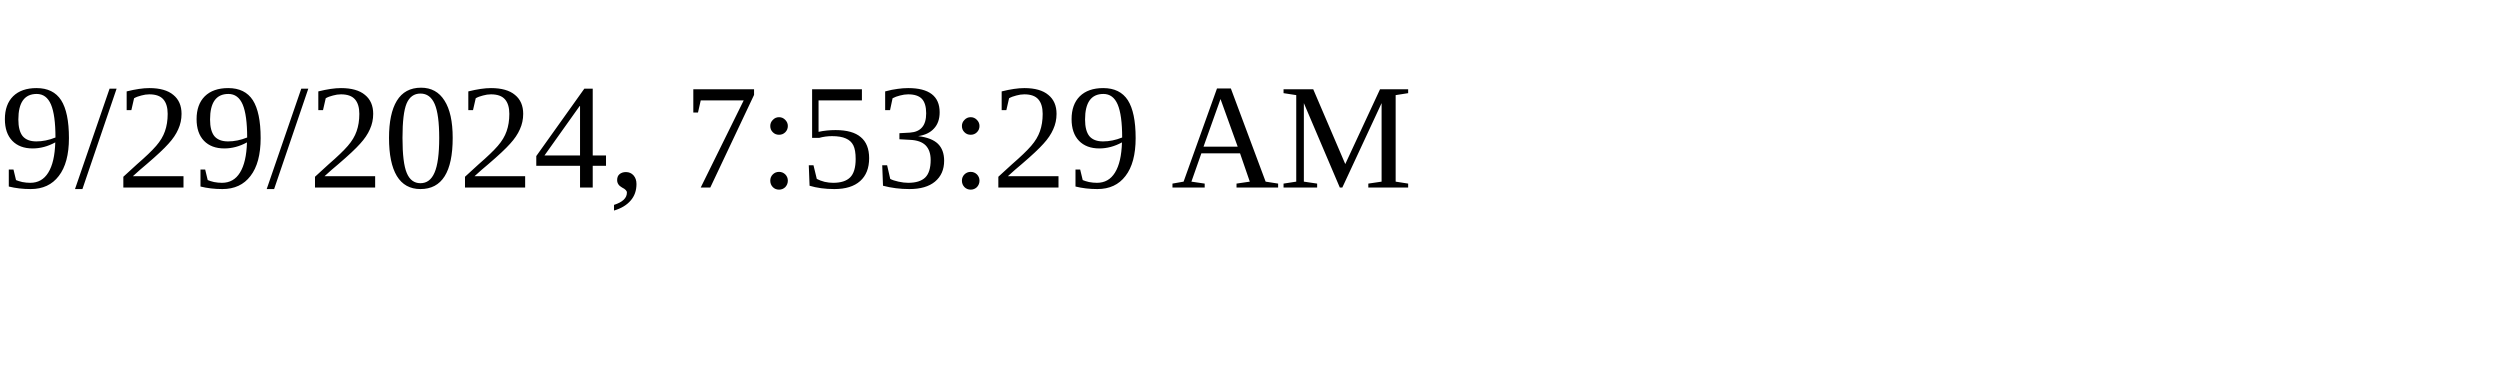
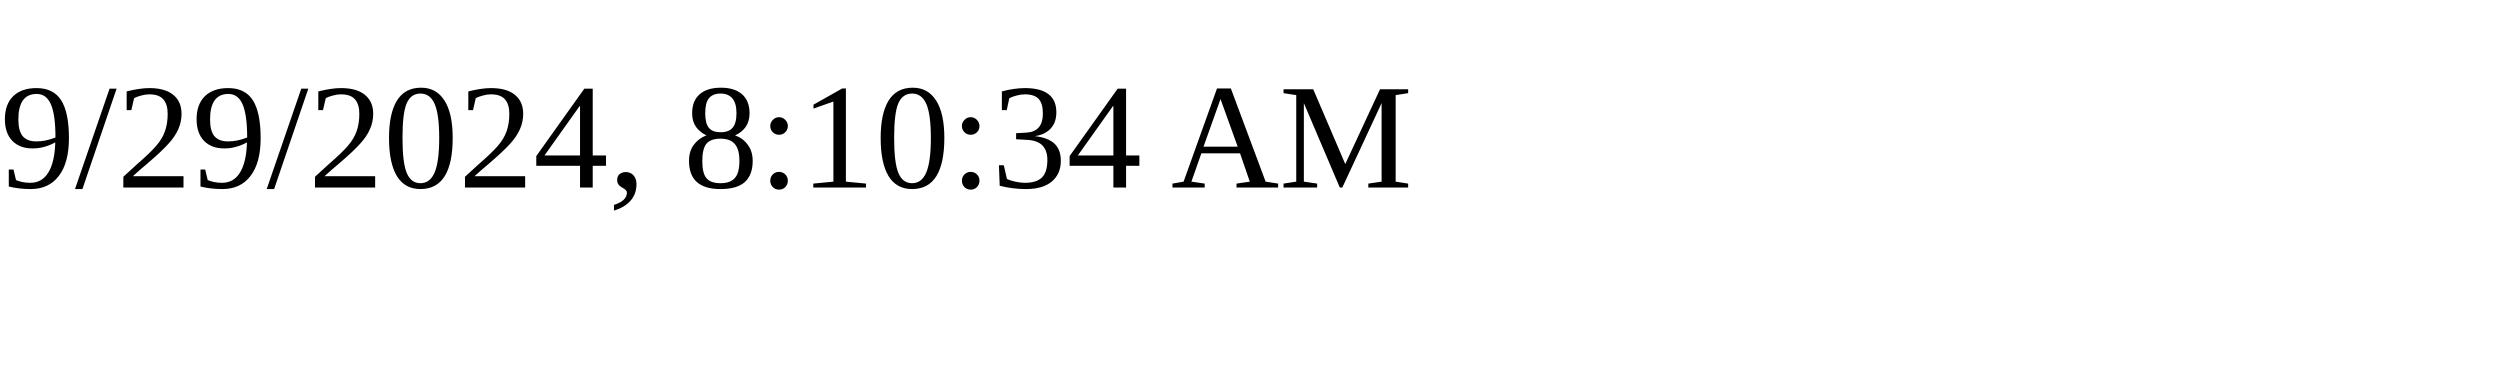
<svg xmlns="http://www.w3.org/2000/svg" height="30" width="200">
-   <text x="0" y="15">9/29/2024, 7:53:29 AM</text>
+   <text x="0" y="15">9/29/2024, 8:10:34 AM</text>
</svg>
